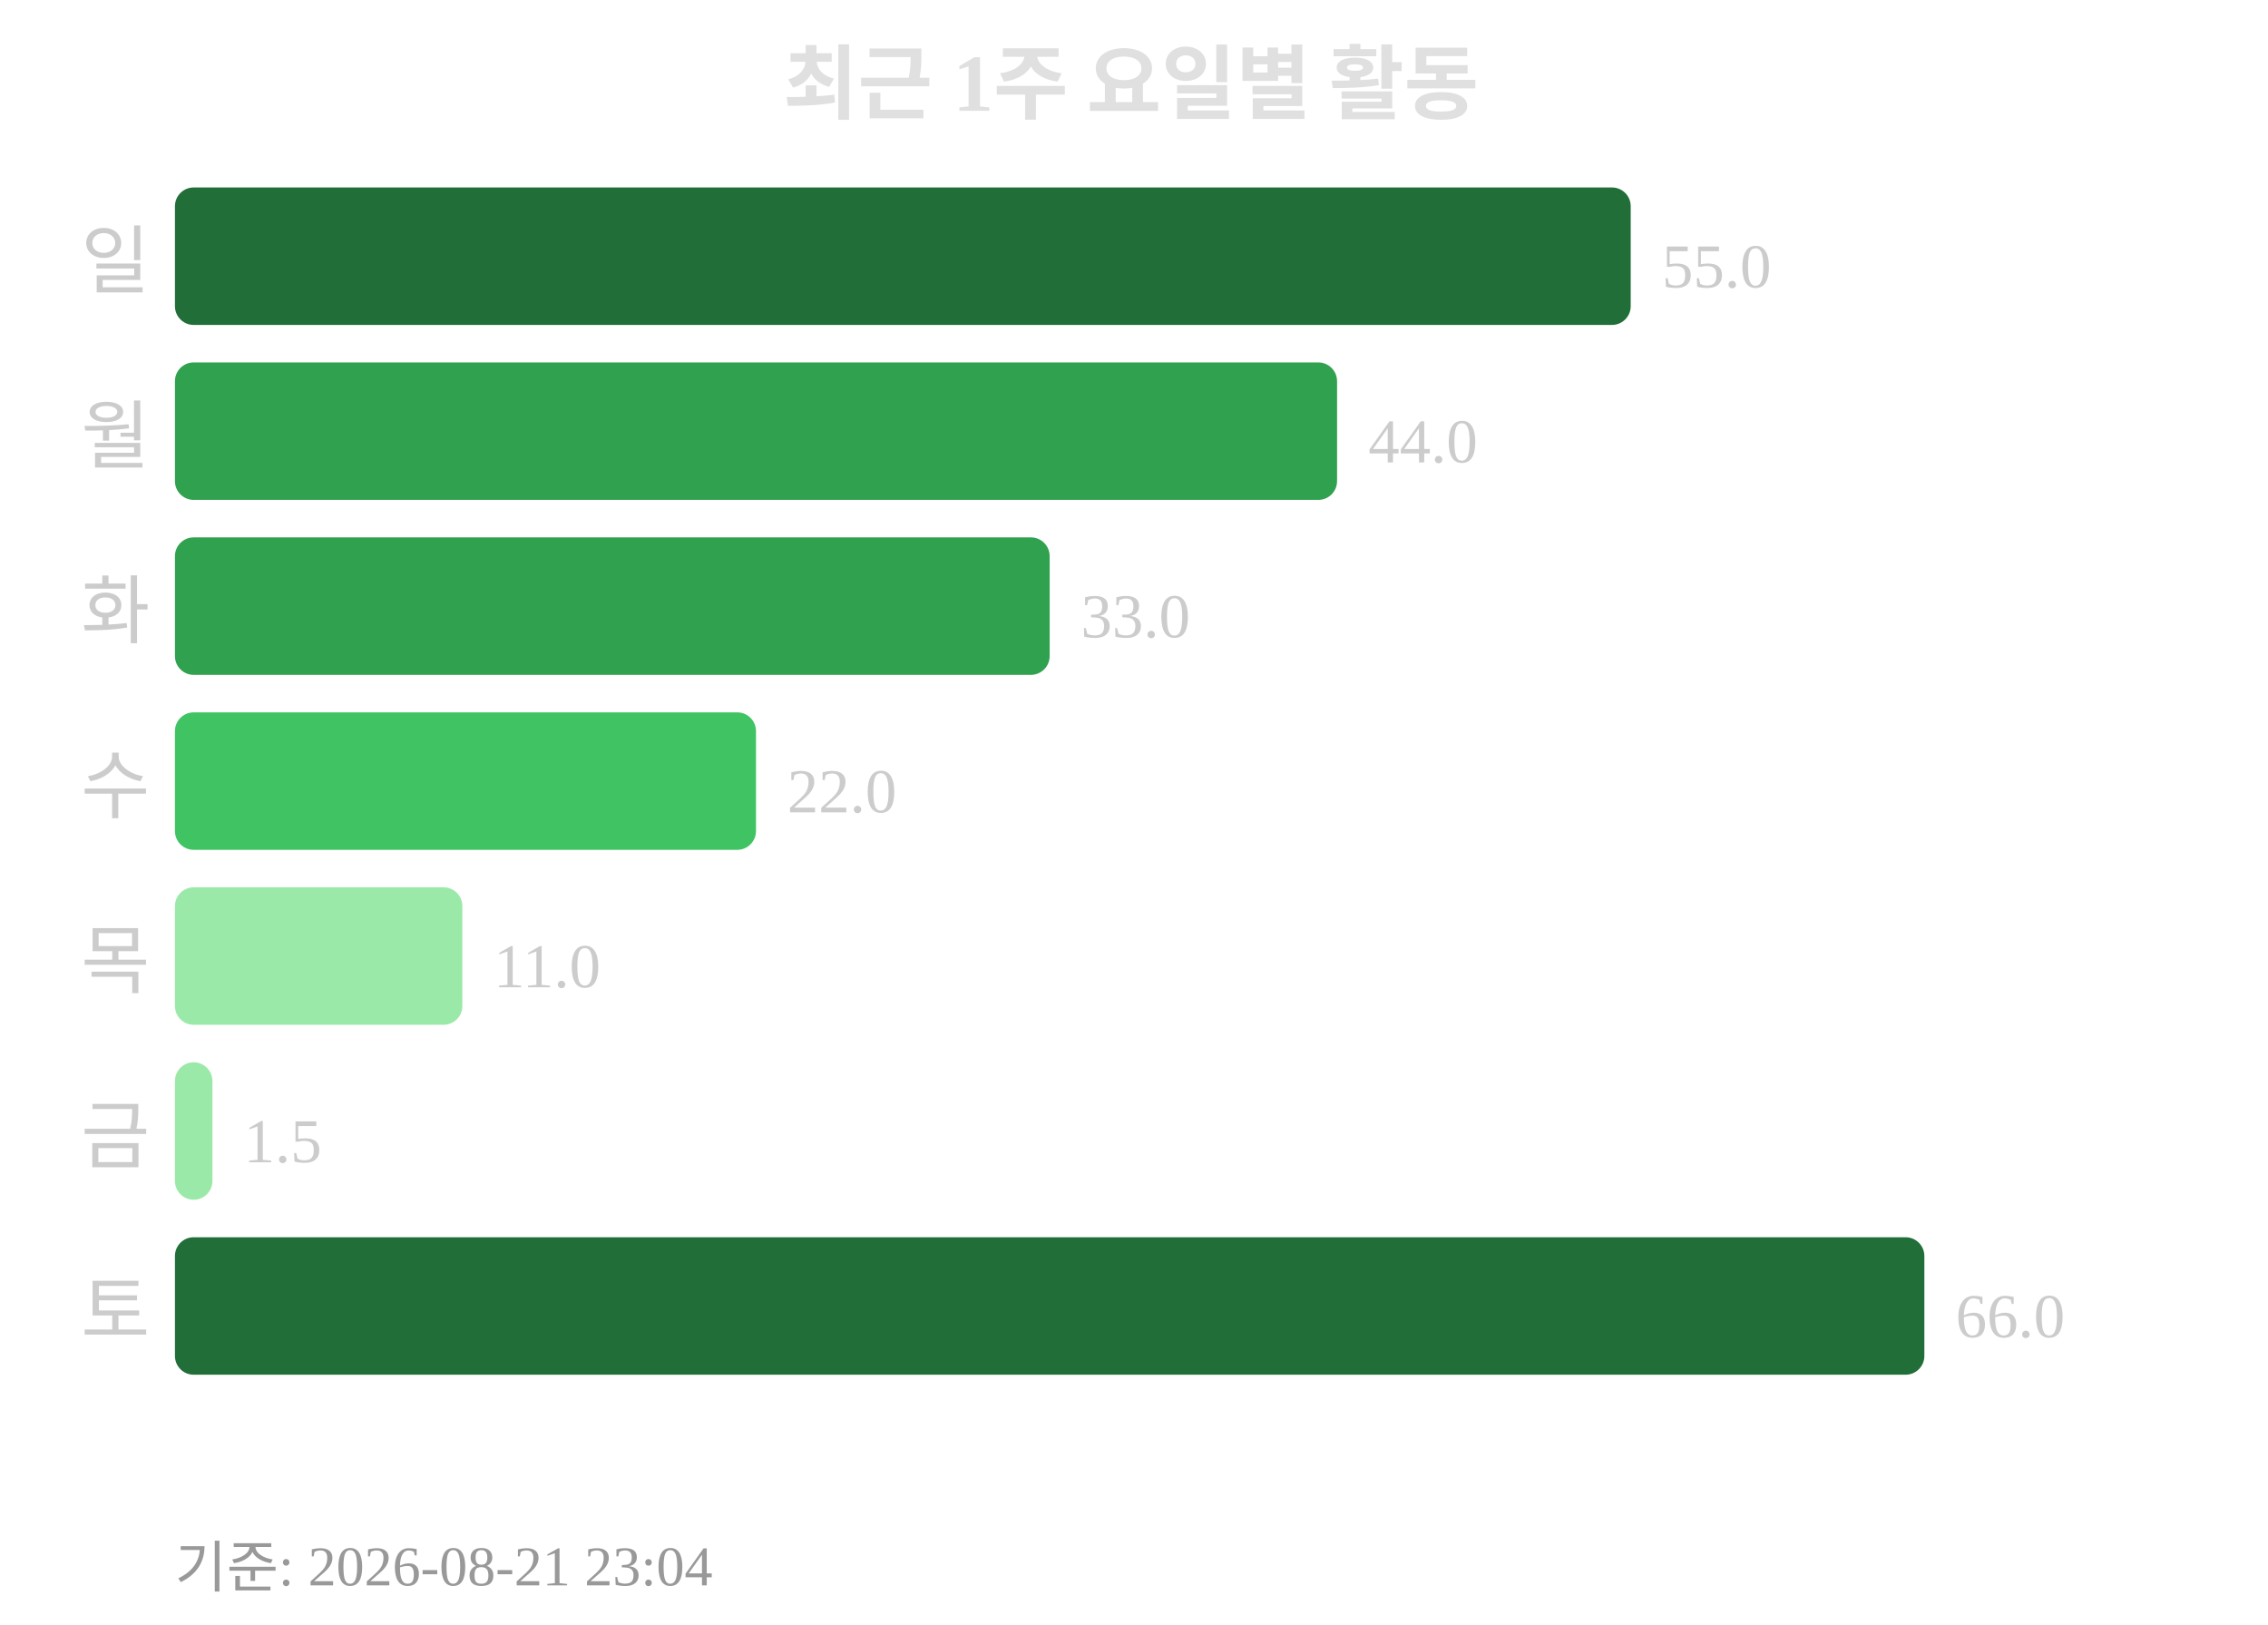
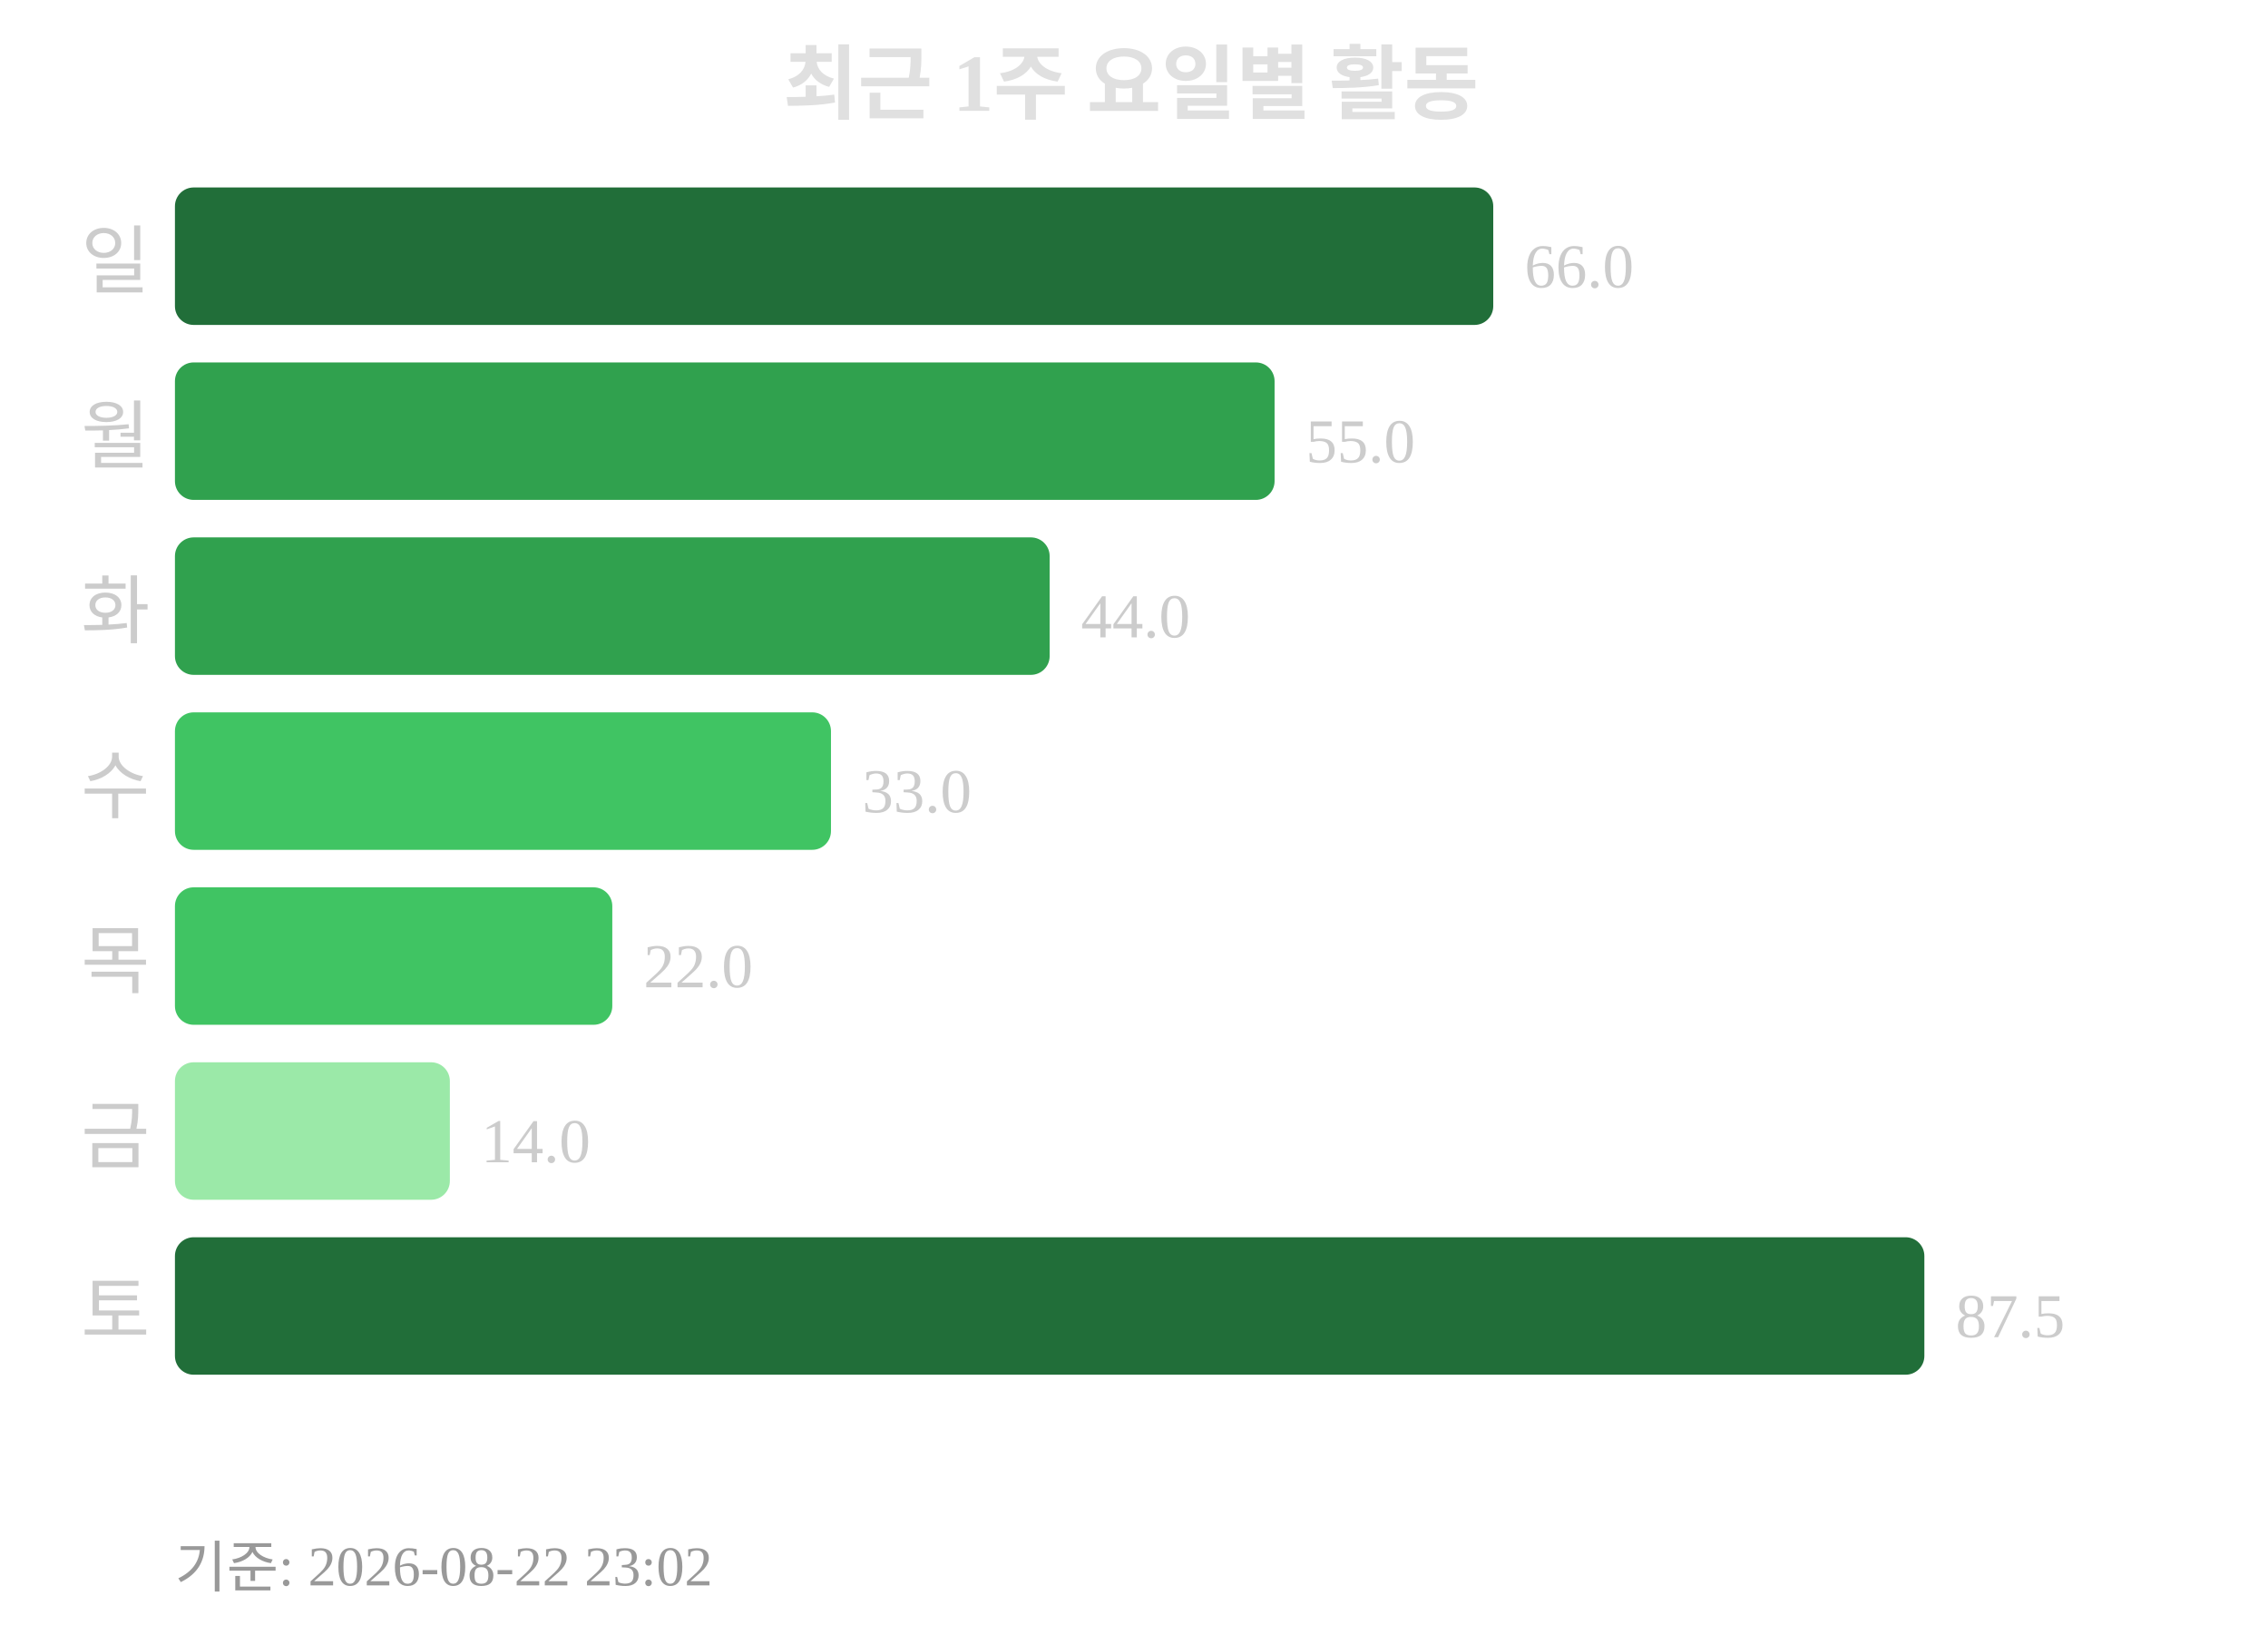
<svg xmlns="http://www.w3.org/2000/svg" width="363" height="260">
  <text x="181" y="18" text-anchor="middle" font-size="13" font-weight="bold" fill="#e0e0e0">최근 1주 요일별 활동</text>
  <text x="24" y="46" text-anchor="end" font-size="12" fill="#cccccc">일</text>
-   <rect x="28" y="30" width="233" height="22" rx="3" fill="#216e39" />
-   <text x="266" y="46" font-size="10" fill="#cccccc">55.0</text>
+   <rect x="28" y="30" width="211" height="22" rx="3" fill="#216e39" />
+   <text x="244" y="46" font-size="10" fill="#cccccc">66.0</text>
  <text x="24" y="74" text-anchor="end" font-size="12" fill="#cccccc">월</text>
-   <rect x="28" y="58" width="186" height="22" rx="3" fill="#30a14e" />
-   <text x="219" y="74" font-size="10" fill="#cccccc">44.0</text>
+   <rect x="28" y="58" width="176" height="22" rx="3" fill="#30a14e" />
+   <text x="209" y="74" font-size="10" fill="#cccccc">55.0</text>
  <text x="24" y="102" text-anchor="end" font-size="12" fill="#cccccc">화</text>
  <rect x="28" y="86" width="140" height="22" rx="3" fill="#30a14e" />
-   <text x="173" y="102" font-size="10" fill="#cccccc">33.0</text>
+   <text x="173" y="102" font-size="10" fill="#cccccc">44.0</text>
  <text x="24" y="130" text-anchor="end" font-size="12" fill="#cccccc">수</text>
-   <rect x="28" y="114" width="93" height="22" rx="3" fill="#40c463" />
-   <text x="126" y="130" font-size="10" fill="#cccccc">22.0</text>
+   <rect x="28" y="114" width="105" height="22" rx="3" fill="#40c463" />
+   <text x="138" y="130" font-size="10" fill="#cccccc">33.0</text>
  <text x="24" y="158" text-anchor="end" font-size="12" fill="#cccccc">목</text>
-   <rect x="28" y="142" width="46" height="22" rx="3" fill="#9be9a8" />
-   <text x="79" y="158" font-size="10" fill="#cccccc">11.0</text>
+   <rect x="28" y="142" width="70" height="22" rx="3" fill="#40c463" />
+   <text x="103" y="158" font-size="10" fill="#cccccc">22.0</text>
  <text x="24" y="186" text-anchor="end" font-size="12" fill="#cccccc">금</text>
-   <rect x="28" y="170" width="6" height="22" rx="3" fill="#9be9a8" />
-   <text x="39" y="186" font-size="10" fill="#cccccc">1.5</text>
+   <rect x="28" y="170" width="44" height="22" rx="3" fill="#9be9a8" />
+   <text x="77" y="186" font-size="10" fill="#cccccc">14.0</text>
  <text x="24" y="214" text-anchor="end" font-size="12" fill="#cccccc">토</text>
  <rect x="28" y="198" width="280" height="22" rx="3" fill="#216e39" />
-   <text x="313" y="214" font-size="10" fill="#cccccc">66.0</text>
-   <text x="28" y="254" font-size="9" fill="#999999">기준: 2026-08-21 23:04</text>
+   <text x="313" y="214" font-size="10" fill="#cccccc">87.5</text>
+   <text x="28" y="254" font-size="9" fill="#999999">기준: 2026-08-22 23:02</text>
</svg>
